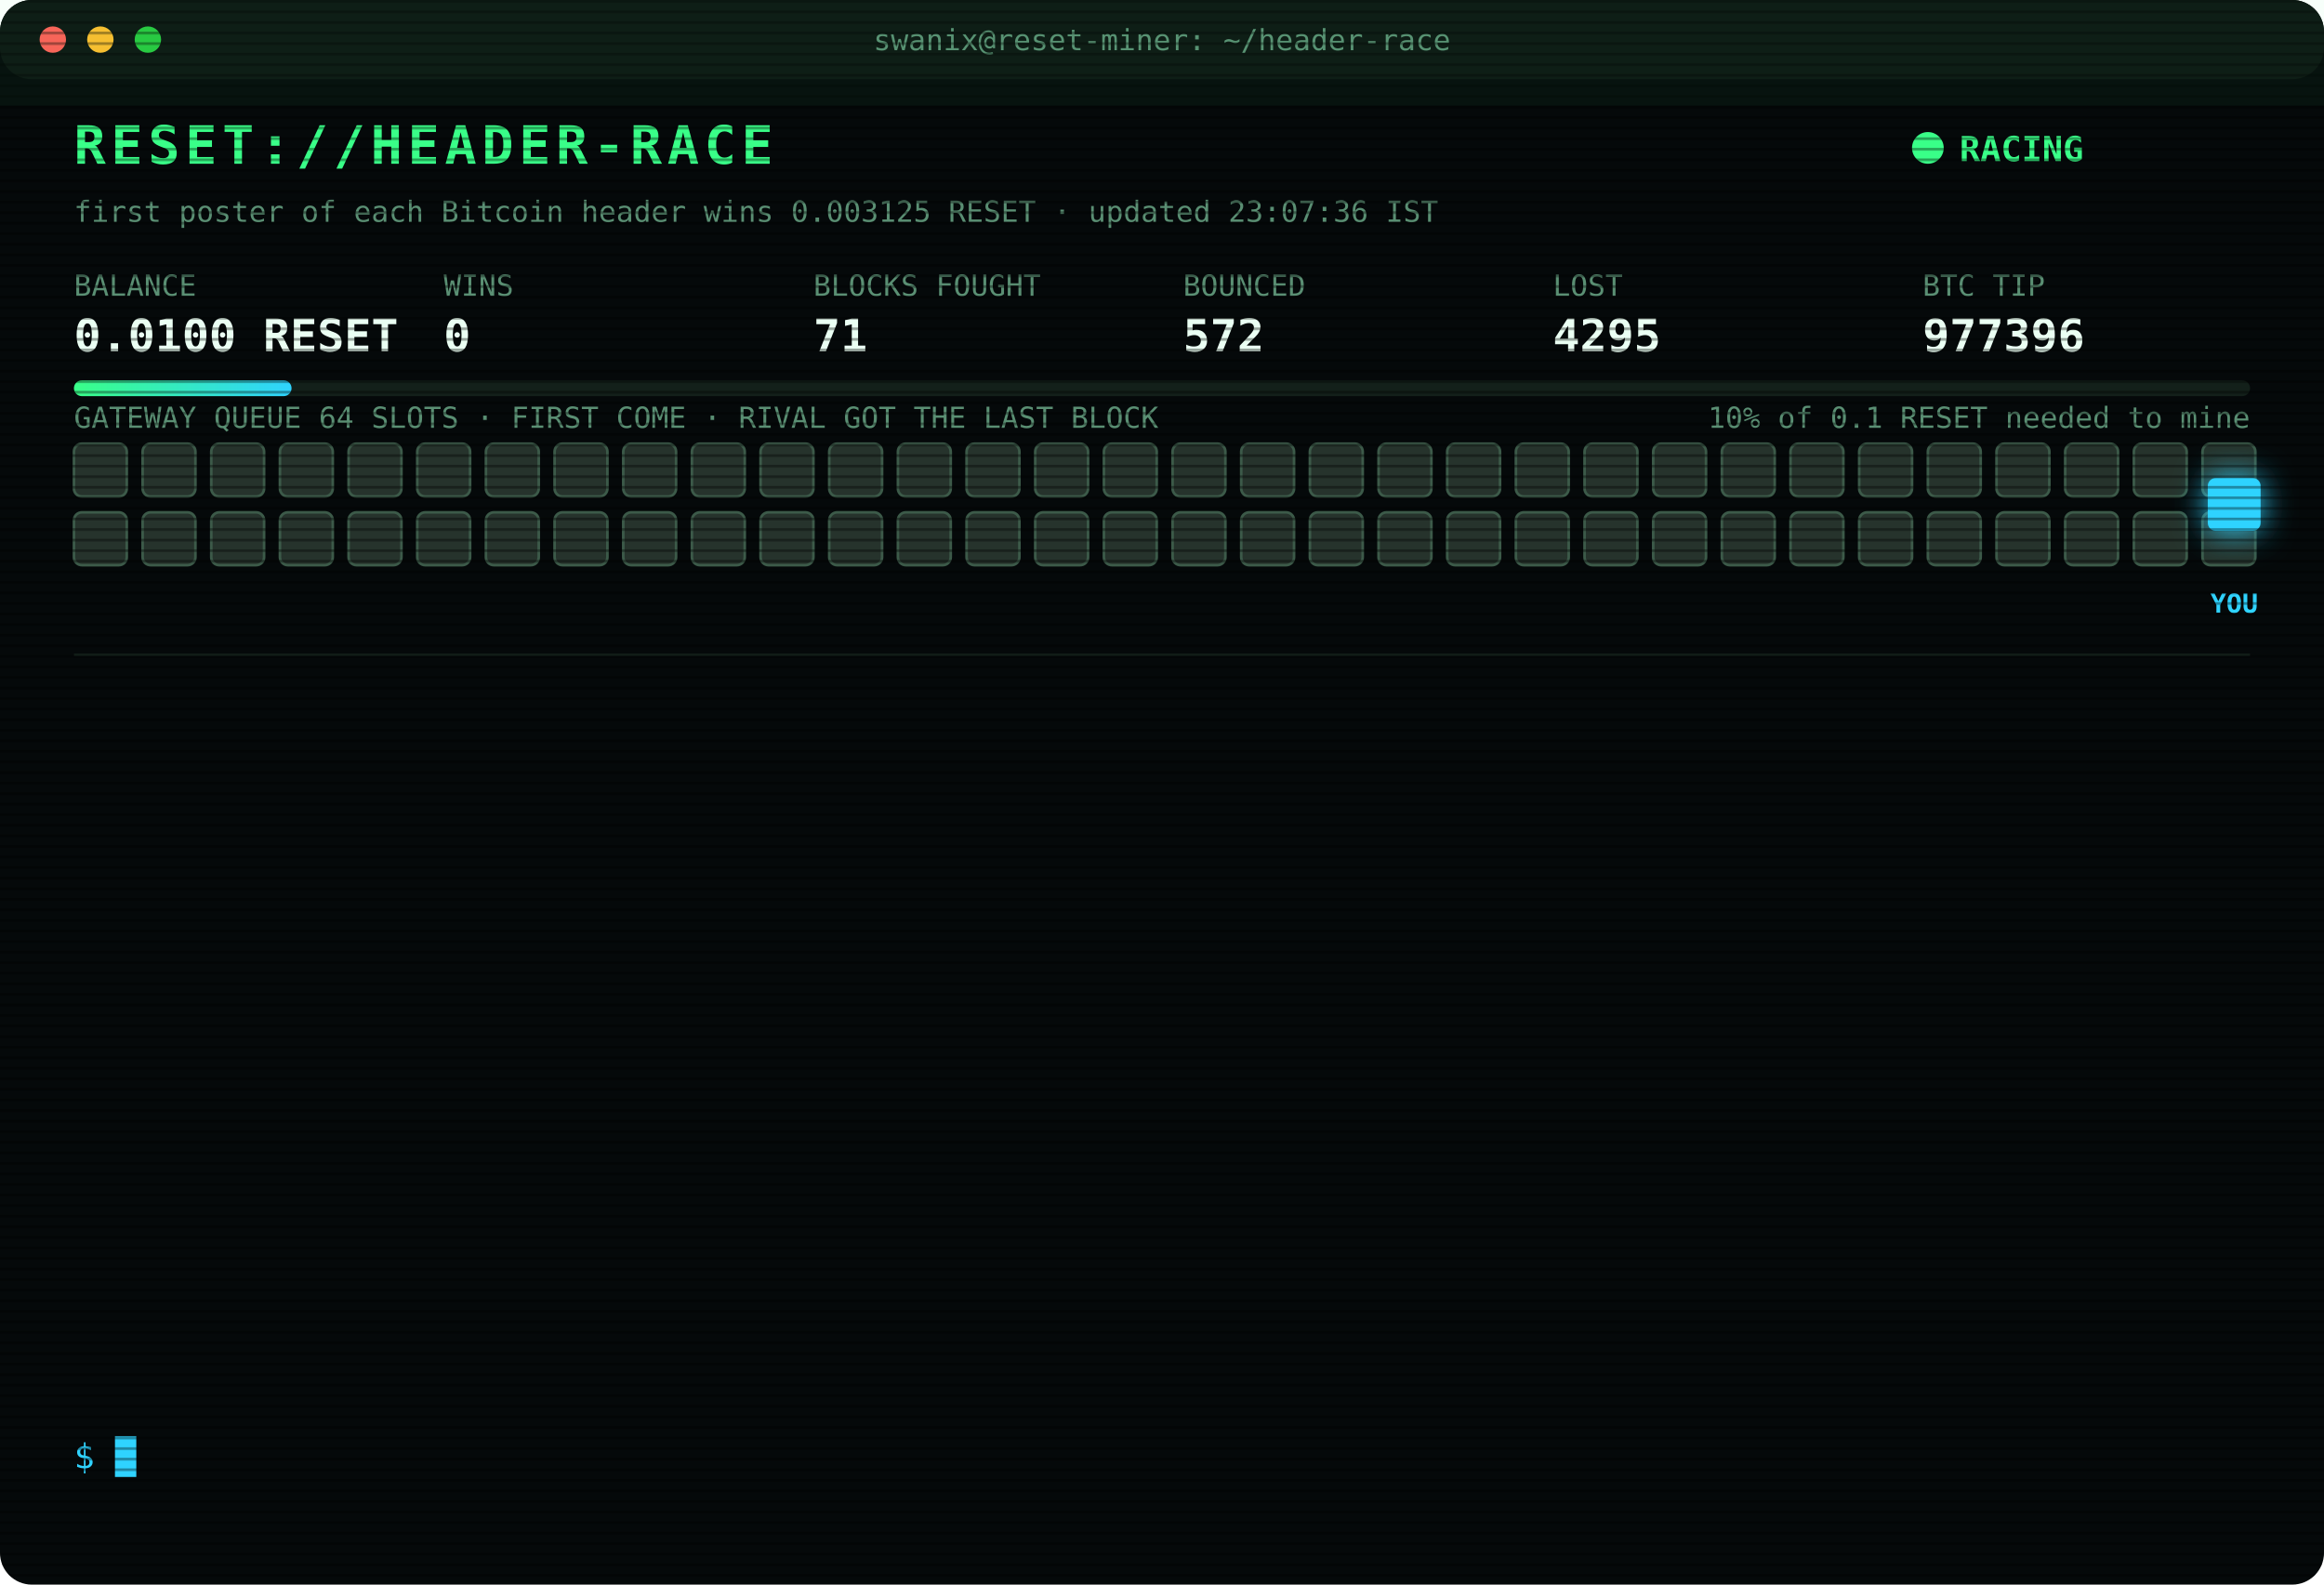
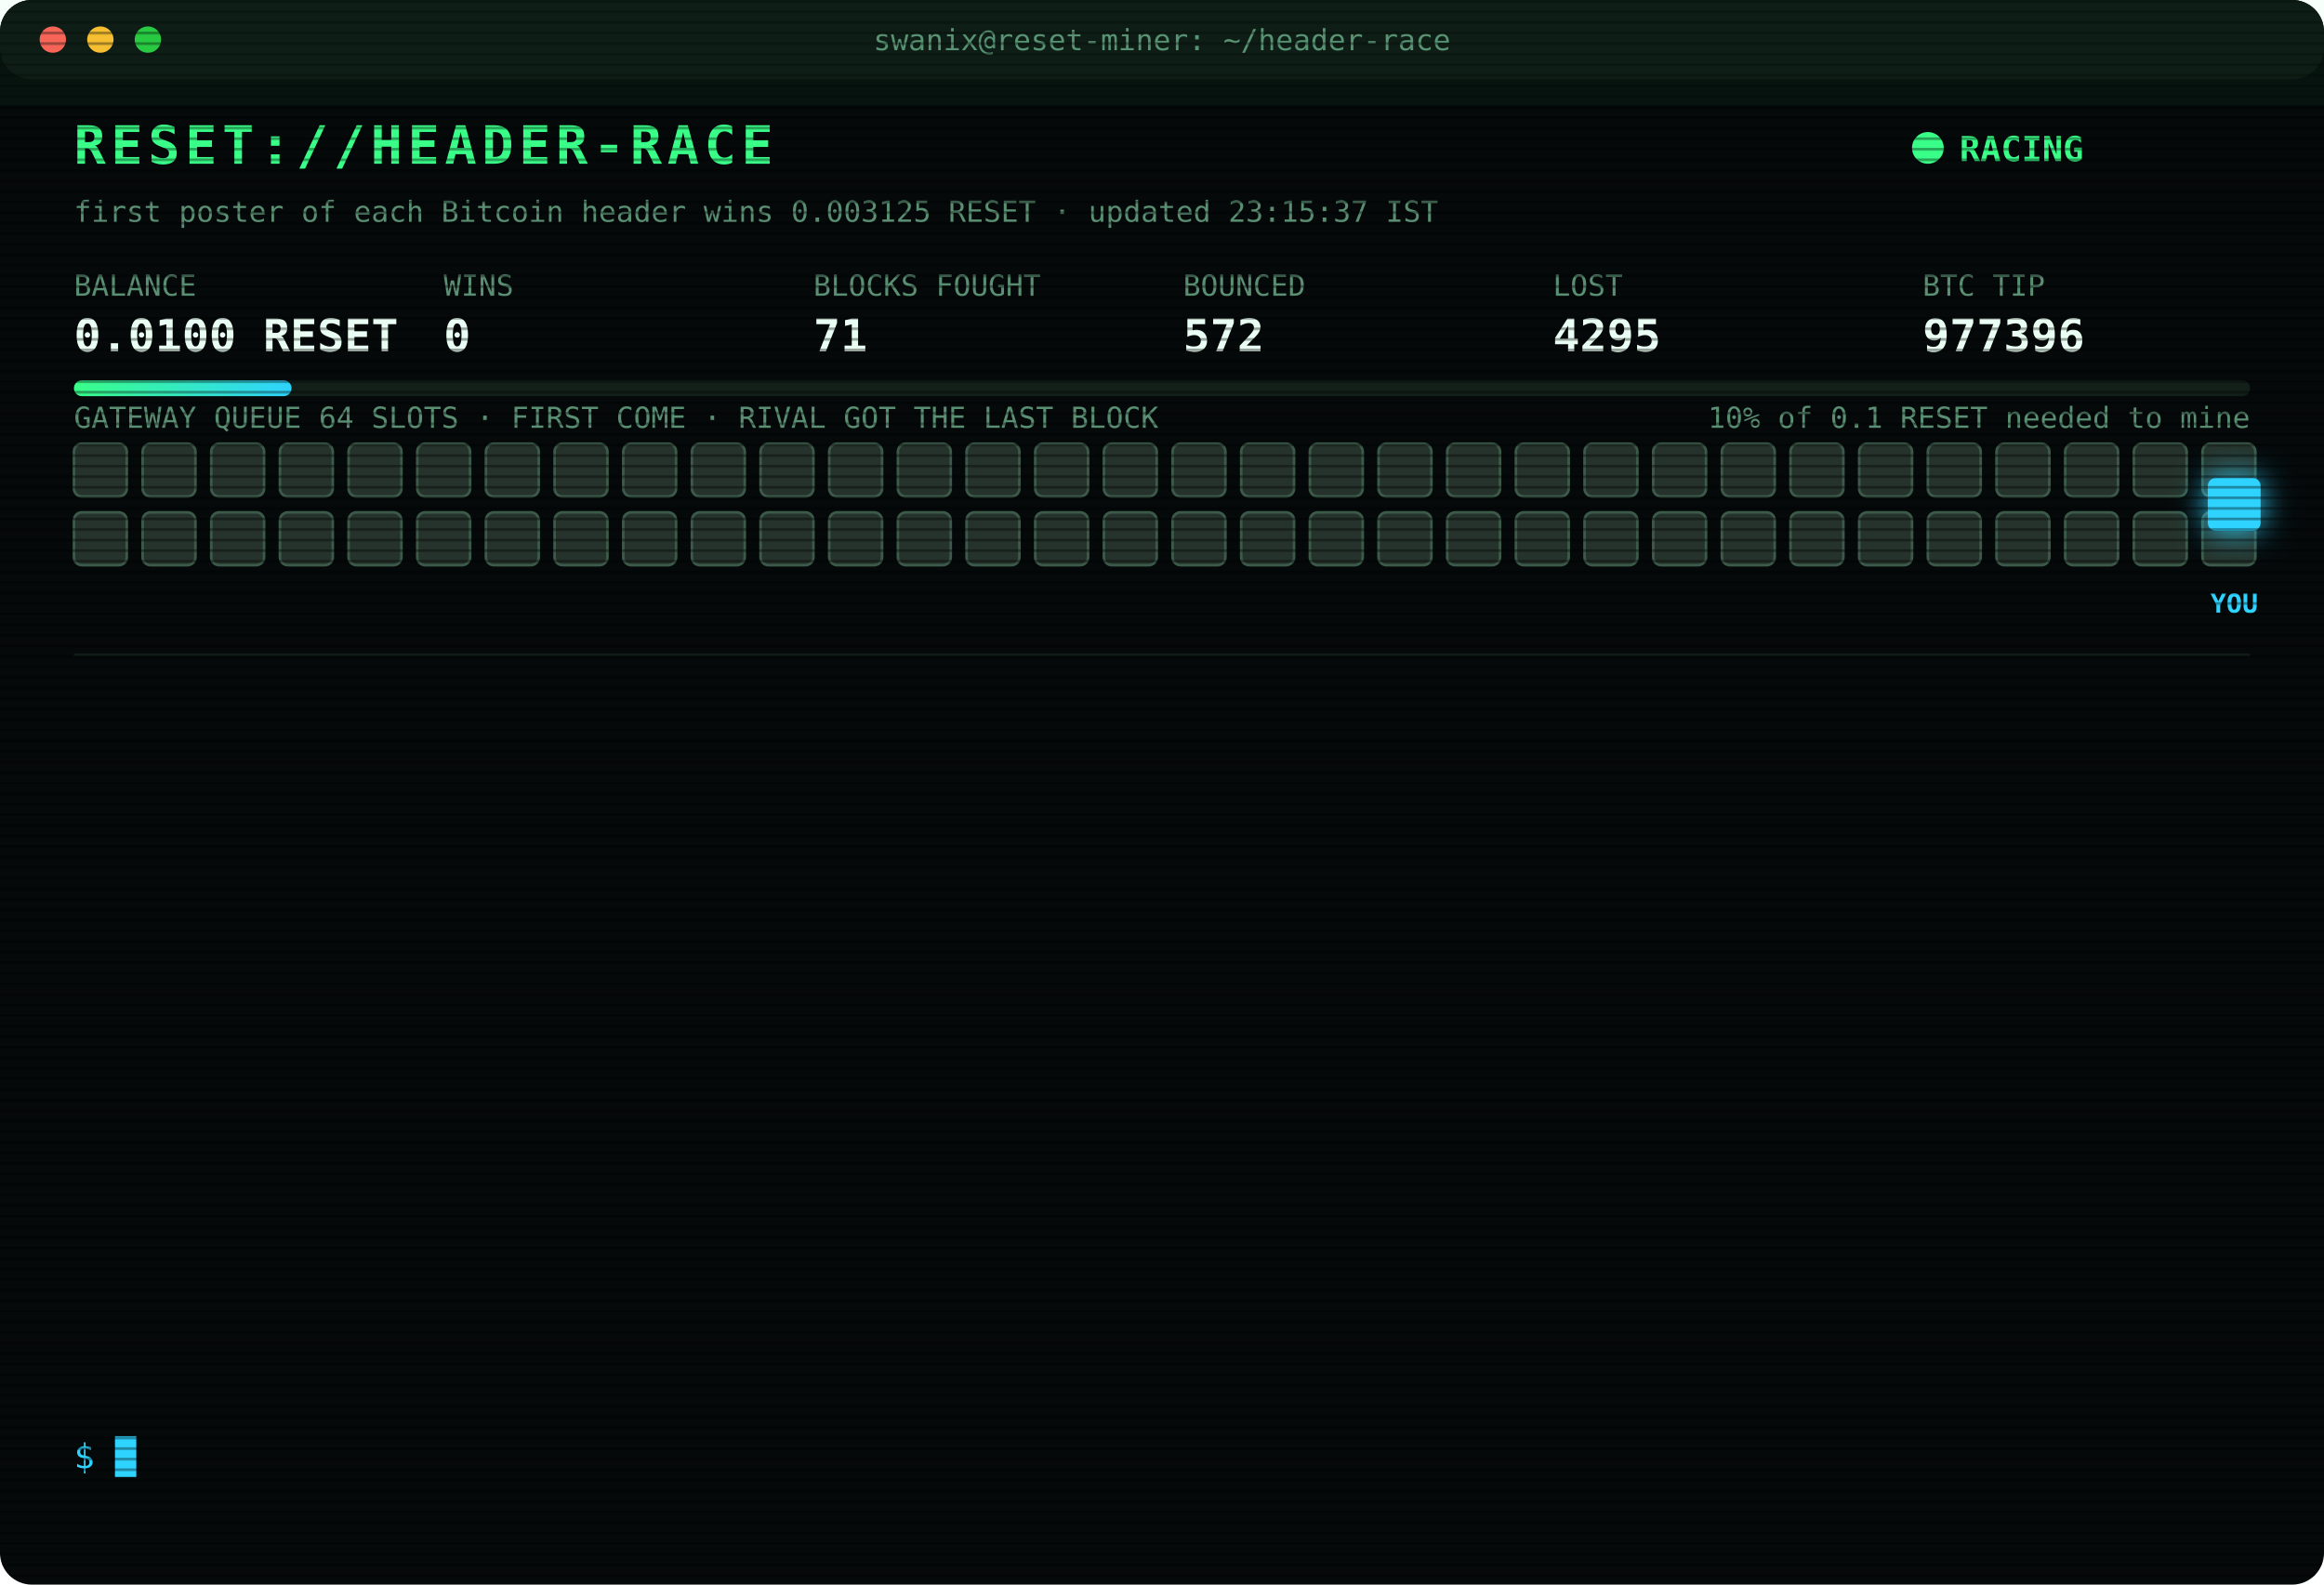
<svg xmlns="http://www.w3.org/2000/svg" width="880" height="600" viewBox="0 0 880 600" font-family="ui-monospace,SFMono-Regular,Menlo,Consolas,monospace">
  <style>
text{font-size:13px;fill:#7CFFB2}
.title{font-size:20px;font-weight:700;fill:#39FF88;letter-spacing:2px;animation:glitch 3s infinite steps(1)}
.sub{fill:#2fd3ff}.k{fill:#5a8f73;font-size:11px}.v{font-size:17px;font-weight:700;fill:#eafff3}
.ts{fill:#3f6b56}.boot{fill:#2fd3ff}.dim{fill:#5a8f73}.bad{fill:#ff4d6d}.warn{fill:#ffd23f}.mag{fill:#ff5cf0}.win{fill:#39FF88;font-weight:700}
.tag{font-size:10px;fill:#2fd3ff;font-weight:700}
.rival{fill:#26332c;stroke:#3c5a49;animation:jam 1.2s infinite alternate}
.idle{fill:#141c18;stroke:#22302a;animation:breathe 4s infinite}
.me{fill:#2fd3ff;filter:drop-shadow(0 0 6px #2fd3ff)}
.hover{animation:nudge 1.1s infinite ease-in-out}.bounce{animation:kick 1.4s infinite}
.ln{opacity:0;animation:in .4s forwards}
.cur{animation:blink 1s infinite steps(1)}
.scan{animation:scan 6s infinite linear}
.led{animation:blink 1.4s infinite}
@keyframes in{from{opacity:0;transform:translateX(-6px)}to{opacity:1;transform:none}}
@keyframes blink{50%{opacity:0}}
@keyframes jam{to{fill:#33463b}}
@keyframes breathe{50%{opacity:.4}}
@keyframes nudge{50%{transform:translateX(-10px)}}
@keyframes kick{0%,100%{transform:none}30%{transform:translateX(-14px)}55%{transform:translateX(10px) translateY(-6px)}}
@keyframes glitch{0%,92%{transform:none}93%{transform:translateX(2px);fill:#ff4d6d}95%{transform:translateX(-2px);fill:#2fd3ff}97%{transform:none}}
@keyframes scan{from{transform:translateY(-40px)}to{transform:translateY(600px)}}
</style>
  <defs>
    <pattern id="sl" width="4" height="4" patternUnits="userSpaceOnUse">
      <rect width="4" height="1" fill="#000" opacity=".35" />
    </pattern>
    <linearGradient id="bar">
      <stop offset="0" stop-color="#39FF88" />
      <stop offset="1" stop-color="#2fd3ff" />
    </linearGradient>
  </defs>
  <rect width="880" height="600" rx="12" fill="#05090a" />
  <rect width="880" height="30" rx="12" fill="#0d1512" />
  <circle cx="20" cy="15" r="5" fill="#ff5f57" />
  <circle cx="38" cy="15" r="5" fill="#febc2e" />
  <circle cx="56" cy="15" r="5" fill="#28c840" />
  <text x="440" y="19" text-anchor="middle" class="k">swanix@reset-miner: ~/header-race</text>
  <text x="28" y="62" class="title">RESET://HEADER-RACE</text>
  <circle class="led" cx="730" cy="56" r="6" fill="#39FF88" />
  <text x="742" y="61" class="win">RACING</text>
-   <text x="28" y="84" class="k">first poster of each Bitcoin header wins 0.003125 RESET · updated 23:07:36 IST</text>
+   <text x="28" y="84" class="k">first poster of each Bitcoin header wins 0.003125 RESET · updated 23:15:37 IST</text>
  <text x="28" y="112" class="k">BALANCE</text>
  <text x="28" y="133" class="v">0.0100 RESET</text>
  <text x="168" y="112" class="k">WINS</text>
  <text x="168" y="133" class="v">0</text>
  <text x="308" y="112" class="k">BLOCKS FOUGHT</text>
  <text x="308" y="133" class="v">71</text>
  <text x="448" y="112" class="k">BOUNCED</text>
  <text x="448" y="133" class="v">572</text>
  <text x="588" y="112" class="k">LOST</text>
  <text x="588" y="133" class="v">4295</text>
  <text x="728" y="112" class="k">BTC TIP</text>
  <text x="728" y="133" class="v">977396</text>
  <rect x="28" y="144" width="824" height="6" rx="3" fill="#13201a" />
  <rect x="28" y="144" width="82.4" height="6" rx="3" fill="url(#bar)" />
  <text x="852" y="162" text-anchor="end" class="k">10% of 0.1 RESET needed to mine</text>
  <text x="28" y="162" class="k">GATEWAY QUEUE 64 SLOTS · FIRST COME · RIVAL GOT THE LAST BLOCK</text>
  <rect class="rival" x="28" y="168" width="20" height="20" rx="3" style="animation-delay:0.00s" />
  <rect class="rival" x="54" y="168" width="20" height="20" rx="3" style="animation-delay:0.05s" />
  <rect class="rival" x="80" y="168" width="20" height="20" rx="3" style="animation-delay:0.10s" />
  <rect class="rival" x="106" y="168" width="20" height="20" rx="3" style="animation-delay:0.15s" />
  <rect class="rival" x="132" y="168" width="20" height="20" rx="3" style="animation-delay:0.20s" />
  <rect class="rival" x="158" y="168" width="20" height="20" rx="3" style="animation-delay:0.25s" />
  <rect class="rival" x="184" y="168" width="20" height="20" rx="3" style="animation-delay:0.30s" />
  <rect class="rival" x="210" y="168" width="20" height="20" rx="3" style="animation-delay:0.35s" />
  <rect class="rival" x="236" y="168" width="20" height="20" rx="3" style="animation-delay:0.40s" />
  <rect class="rival" x="262" y="168" width="20" height="20" rx="3" style="animation-delay:0.45s" />
  <rect class="rival" x="288" y="168" width="20" height="20" rx="3" style="animation-delay:0.50s" />
  <rect class="rival" x="314" y="168" width="20" height="20" rx="3" style="animation-delay:0.55s" />
  <rect class="rival" x="340" y="168" width="20" height="20" rx="3" style="animation-delay:0.60s" />
  <rect class="rival" x="366" y="168" width="20" height="20" rx="3" style="animation-delay:0.65s" />
  <rect class="rival" x="392" y="168" width="20" height="20" rx="3" style="animation-delay:0.70s" />
  <rect class="rival" x="418" y="168" width="20" height="20" rx="3" style="animation-delay:0.75s" />
  <rect class="rival" x="444" y="168" width="20" height="20" rx="3" style="animation-delay:0.80s" />
  <rect class="rival" x="470" y="168" width="20" height="20" rx="3" style="animation-delay:0.85s" />
  <rect class="rival" x="496" y="168" width="20" height="20" rx="3" style="animation-delay:0.90s" />
  <rect class="rival" x="522" y="168" width="20" height="20" rx="3" style="animation-delay:0.95s" />
  <rect class="rival" x="548" y="168" width="20" height="20" rx="3" style="animation-delay:1.00s" />
  <rect class="rival" x="574" y="168" width="20" height="20" rx="3" style="animation-delay:1.05s" />
  <rect class="rival" x="600" y="168" width="20" height="20" rx="3" style="animation-delay:1.10s" />
  <rect class="rival" x="626" y="168" width="20" height="20" rx="3" style="animation-delay:1.15s" />
  <rect class="rival" x="652" y="168" width="20" height="20" rx="3" style="animation-delay:1.20s" />
  <rect class="rival" x="678" y="168" width="20" height="20" rx="3" style="animation-delay:1.25s" />
  <rect class="rival" x="704" y="168" width="20" height="20" rx="3" style="animation-delay:1.30s" />
  <rect class="rival" x="730" y="168" width="20" height="20" rx="3" style="animation-delay:1.35s" />
  <rect class="rival" x="756" y="168" width="20" height="20" rx="3" style="animation-delay:1.40s" />
  <rect class="rival" x="782" y="168" width="20" height="20" rx="3" style="animation-delay:1.45s" />
  <rect class="rival" x="808" y="168" width="20" height="20" rx="3" style="animation-delay:1.50s" />
  <rect class="rival" x="834" y="168" width="20" height="20" rx="3" style="animation-delay:1.55s" />
  <rect class="rival" x="28" y="194" width="20" height="20" rx="3" style="animation-delay:1.60s" />
  <rect class="rival" x="54" y="194" width="20" height="20" rx="3" style="animation-delay:1.65s" />
  <rect class="rival" x="80" y="194" width="20" height="20" rx="3" style="animation-delay:1.70s" />
  <rect class="rival" x="106" y="194" width="20" height="20" rx="3" style="animation-delay:1.75s" />
  <rect class="rival" x="132" y="194" width="20" height="20" rx="3" style="animation-delay:1.80s" />
  <rect class="rival" x="158" y="194" width="20" height="20" rx="3" style="animation-delay:1.85s" />
  <rect class="rival" x="184" y="194" width="20" height="20" rx="3" style="animation-delay:1.90s" />
  <rect class="rival" x="210" y="194" width="20" height="20" rx="3" style="animation-delay:1.95s" />
  <rect class="rival" x="236" y="194" width="20" height="20" rx="3" style="animation-delay:2.00s" />
  <rect class="rival" x="262" y="194" width="20" height="20" rx="3" style="animation-delay:2.05s" />
  <rect class="rival" x="288" y="194" width="20" height="20" rx="3" style="animation-delay:2.10s" />
  <rect class="rival" x="314" y="194" width="20" height="20" rx="3" style="animation-delay:2.15s" />
  <rect class="rival" x="340" y="194" width="20" height="20" rx="3" style="animation-delay:2.20s" />
  <rect class="rival" x="366" y="194" width="20" height="20" rx="3" style="animation-delay:2.25s" />
  <rect class="rival" x="392" y="194" width="20" height="20" rx="3" style="animation-delay:2.30s" />
  <rect class="rival" x="418" y="194" width="20" height="20" rx="3" style="animation-delay:2.35s" />
  <rect class="rival" x="444" y="194" width="20" height="20" rx="3" style="animation-delay:2.40s" />
  <rect class="rival" x="470" y="194" width="20" height="20" rx="3" style="animation-delay:2.45s" />
  <rect class="rival" x="496" y="194" width="20" height="20" rx="3" style="animation-delay:2.50s" />
  <rect class="rival" x="522" y="194" width="20" height="20" rx="3" style="animation-delay:2.55s" />
  <rect class="rival" x="548" y="194" width="20" height="20" rx="3" style="animation-delay:2.60s" />
  <rect class="rival" x="574" y="194" width="20" height="20" rx="3" style="animation-delay:2.65s" />
  <rect class="rival" x="600" y="194" width="20" height="20" rx="3" style="animation-delay:2.70s" />
  <rect class="rival" x="626" y="194" width="20" height="20" rx="3" style="animation-delay:2.75s" />
  <rect class="rival" x="652" y="194" width="20" height="20" rx="3" style="animation-delay:2.80s" />
  <rect class="rival" x="678" y="194" width="20" height="20" rx="3" style="animation-delay:2.85s" />
  <rect class="rival" x="704" y="194" width="20" height="20" rx="3" style="animation-delay:2.90s" />
  <rect class="rival" x="730" y="194" width="20" height="20" rx="3" style="animation-delay:2.95s" />
  <rect class="rival" x="756" y="194" width="20" height="20" rx="3" style="animation-delay:3.00s" />
  <rect class="rival" x="782" y="194" width="20" height="20" rx="3" style="animation-delay:3.05s" />
  <rect class="rival" x="808" y="194" width="20" height="20" rx="3" style="animation-delay:3.10s" />
  <rect class="rival" x="834" y="194" width="20" height="20" rx="3" style="animation-delay:3.15s" />
  <g class="hover">
    <rect class="me" x="836" y="181" width="20" height="20" rx="3" />
    <text class="tag" x="846" y="232" text-anchor="middle">YOU</text>
  </g>
  <line x1="28" x2="852" y1="248" y2="248" stroke="#13201a" />
  <g class="ln" style="animation-delay:0.40s">
    <text x="28" y="270" class="ts">21:41:03</text>
    <text x="104" y="270" class="bad">[LOST] #977384 taken by a rival miner</text>
  </g>
  <g class="ln" style="animation-delay:0.65s">
    <text x="28" y="292" class="ts">21:44:25</text>
    <text x="104" y="292" class="bad">[LOST] #977385 taken by a rival miner</text>
  </g>
  <g class="ln" style="animation-delay:0.90s">
    <text x="28" y="314" class="ts">21:45:47</text>
    <text x="104" y="314" class="bad">[LOST] #977386 taken by a rival miner</text>
  </g>
  <g class="ln" style="animation-delay:1.15s">
    <text x="28" y="336" class="ts">21:54:19</text>
    <text x="104" y="336" class="bad">[LOST] #977387 taken by a rival miner</text>
  </g>
  <g class="ln" style="animation-delay:1.40s">
    <text x="28" y="358" class="ts">21:59:52</text>
    <text x="104" y="358" class="bad">[LOST] #977388 taken by a rival miner</text>
  </g>
  <g class="ln" style="animation-delay:1.65s">
    <text x="28" y="380" class="ts">22:17:25</text>
    <text x="104" y="380" class="bad">[LOST] #977389 taken by a rival miner</text>
  </g>
  <g class="ln" style="animation-delay:1.90s">
    <text x="28" y="402" class="ts">22:21:56</text>
    <text x="104" y="402" class="bad">[LOST] #977390 taken by a rival miner</text>
  </g>
  <g class="ln" style="animation-delay:2.15s">
    <text x="28" y="424" class="ts">22:33:22</text>
    <text x="104" y="424" class="bad">[LOST] #977391 taken by a rival miner</text>
  </g>
  <g class="ln" style="animation-delay:2.40s">
    <text x="28" y="446" class="ts">22:43:51</text>
    <text x="104" y="446" class="bad">[LOST] #977392 taken by a rival miner</text>
  </g>
  <g class="ln" style="animation-delay:2.65s">
    <text x="28" y="468" class="ts">22:51:15</text>
    <text x="104" y="468" class="bad">[LOST] #977393 taken by a rival miner</text>
  </g>
  <g class="ln" style="animation-delay:2.90s">
    <text x="28" y="490" class="ts">22:59:03</text>
    <text x="104" y="490" class="bad">[LOST] #977394 taken by a rival miner</text>
  </g>
  <g class="ln" style="animation-delay:3.15s">
    <text x="28" y="512" class="ts">23:02:55</text>
    <text x="104" y="512" class="bad">[LOST] #977395 taken by a rival miner</text>
  </g>
  <g class="ln" style="animation-delay:3.40s">
    <text x="28" y="534" class="ts">23:07:36</text>
    <text x="104" y="534" class="bad">[LOST] #977396 taken by a rival miner</text>
  </g>
  <text x="28" y="556" class="sub">$ <tspan class="cur">█</tspan>
  </text>
  <rect width="880" height="600" rx="12" fill="url(#sl)" pointer-events="none" />
  <rect class="scan" width="880" height="40" fill="#39FF88" opacity=".04" />
</svg>
